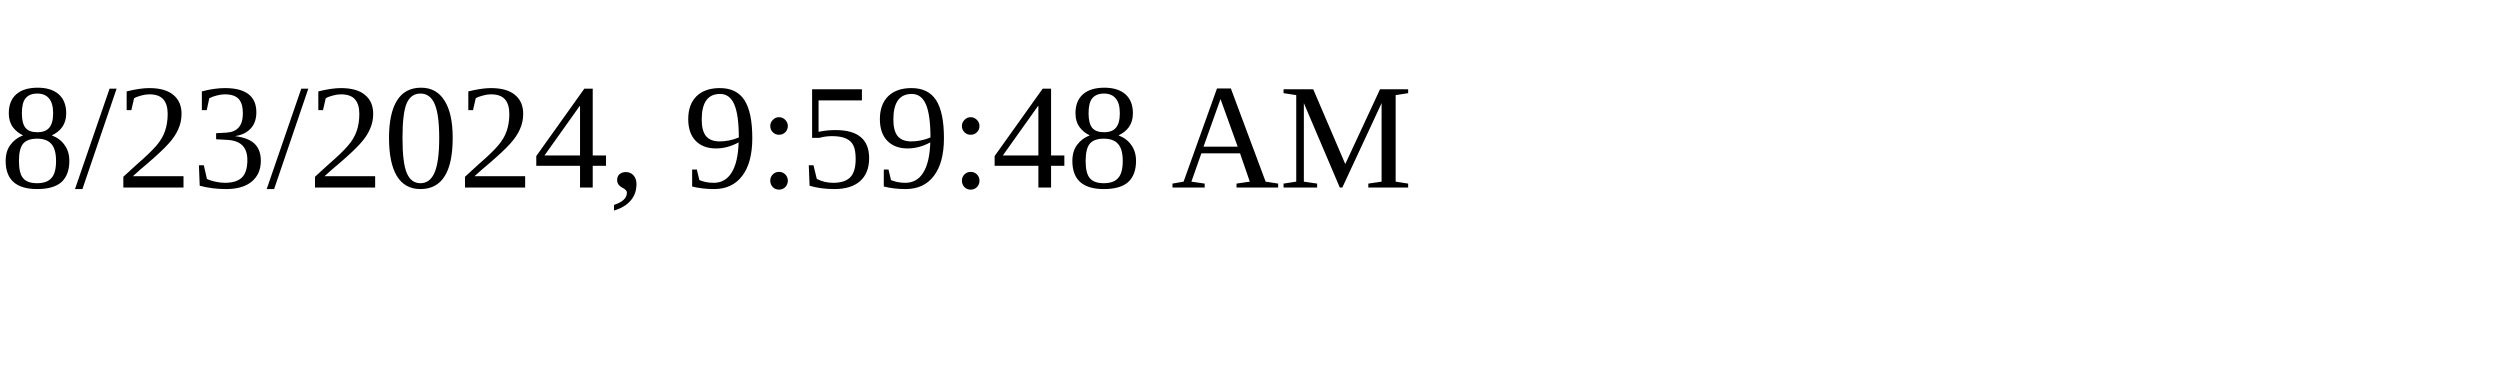
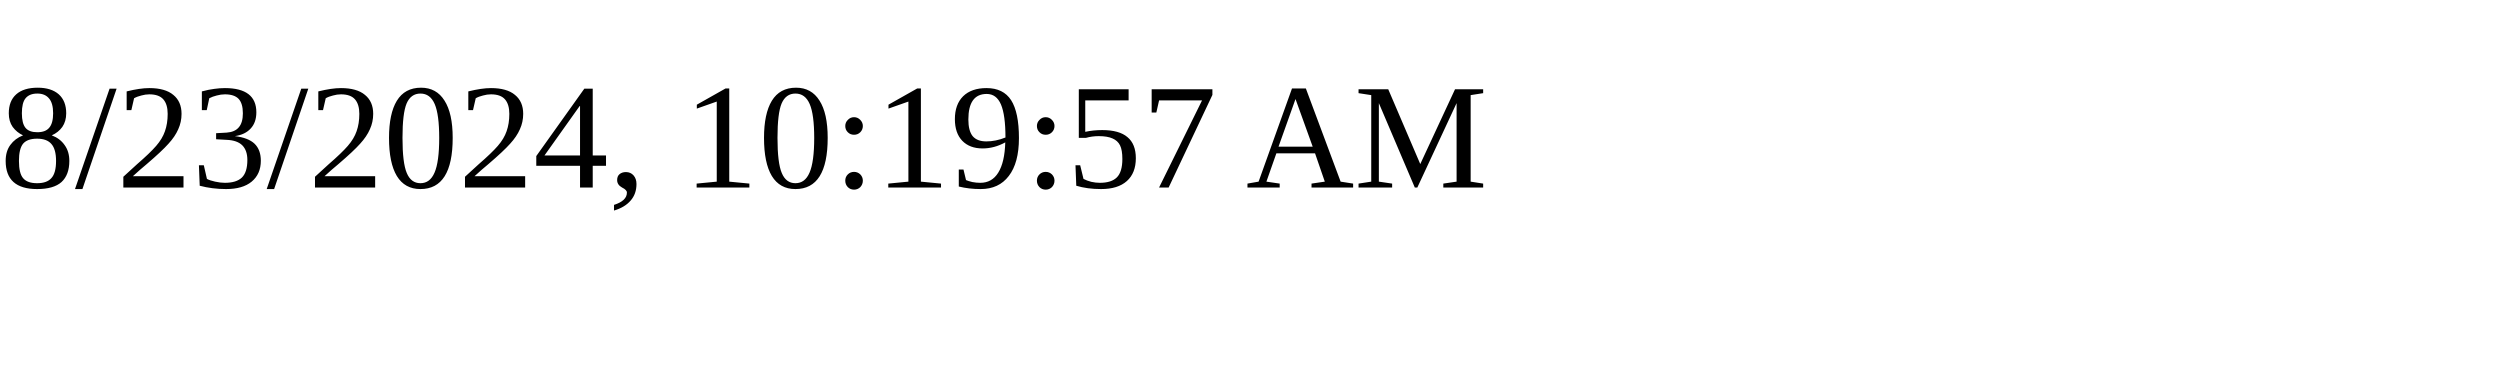
<svg xmlns="http://www.w3.org/2000/svg" height="30" width="200">
-   <text x="0" y="15">8/23/2024, 9:59:48 AM</text>
+   <text x="0" y="15">8/23/2024, 10:19:57 AM</text>
</svg>
